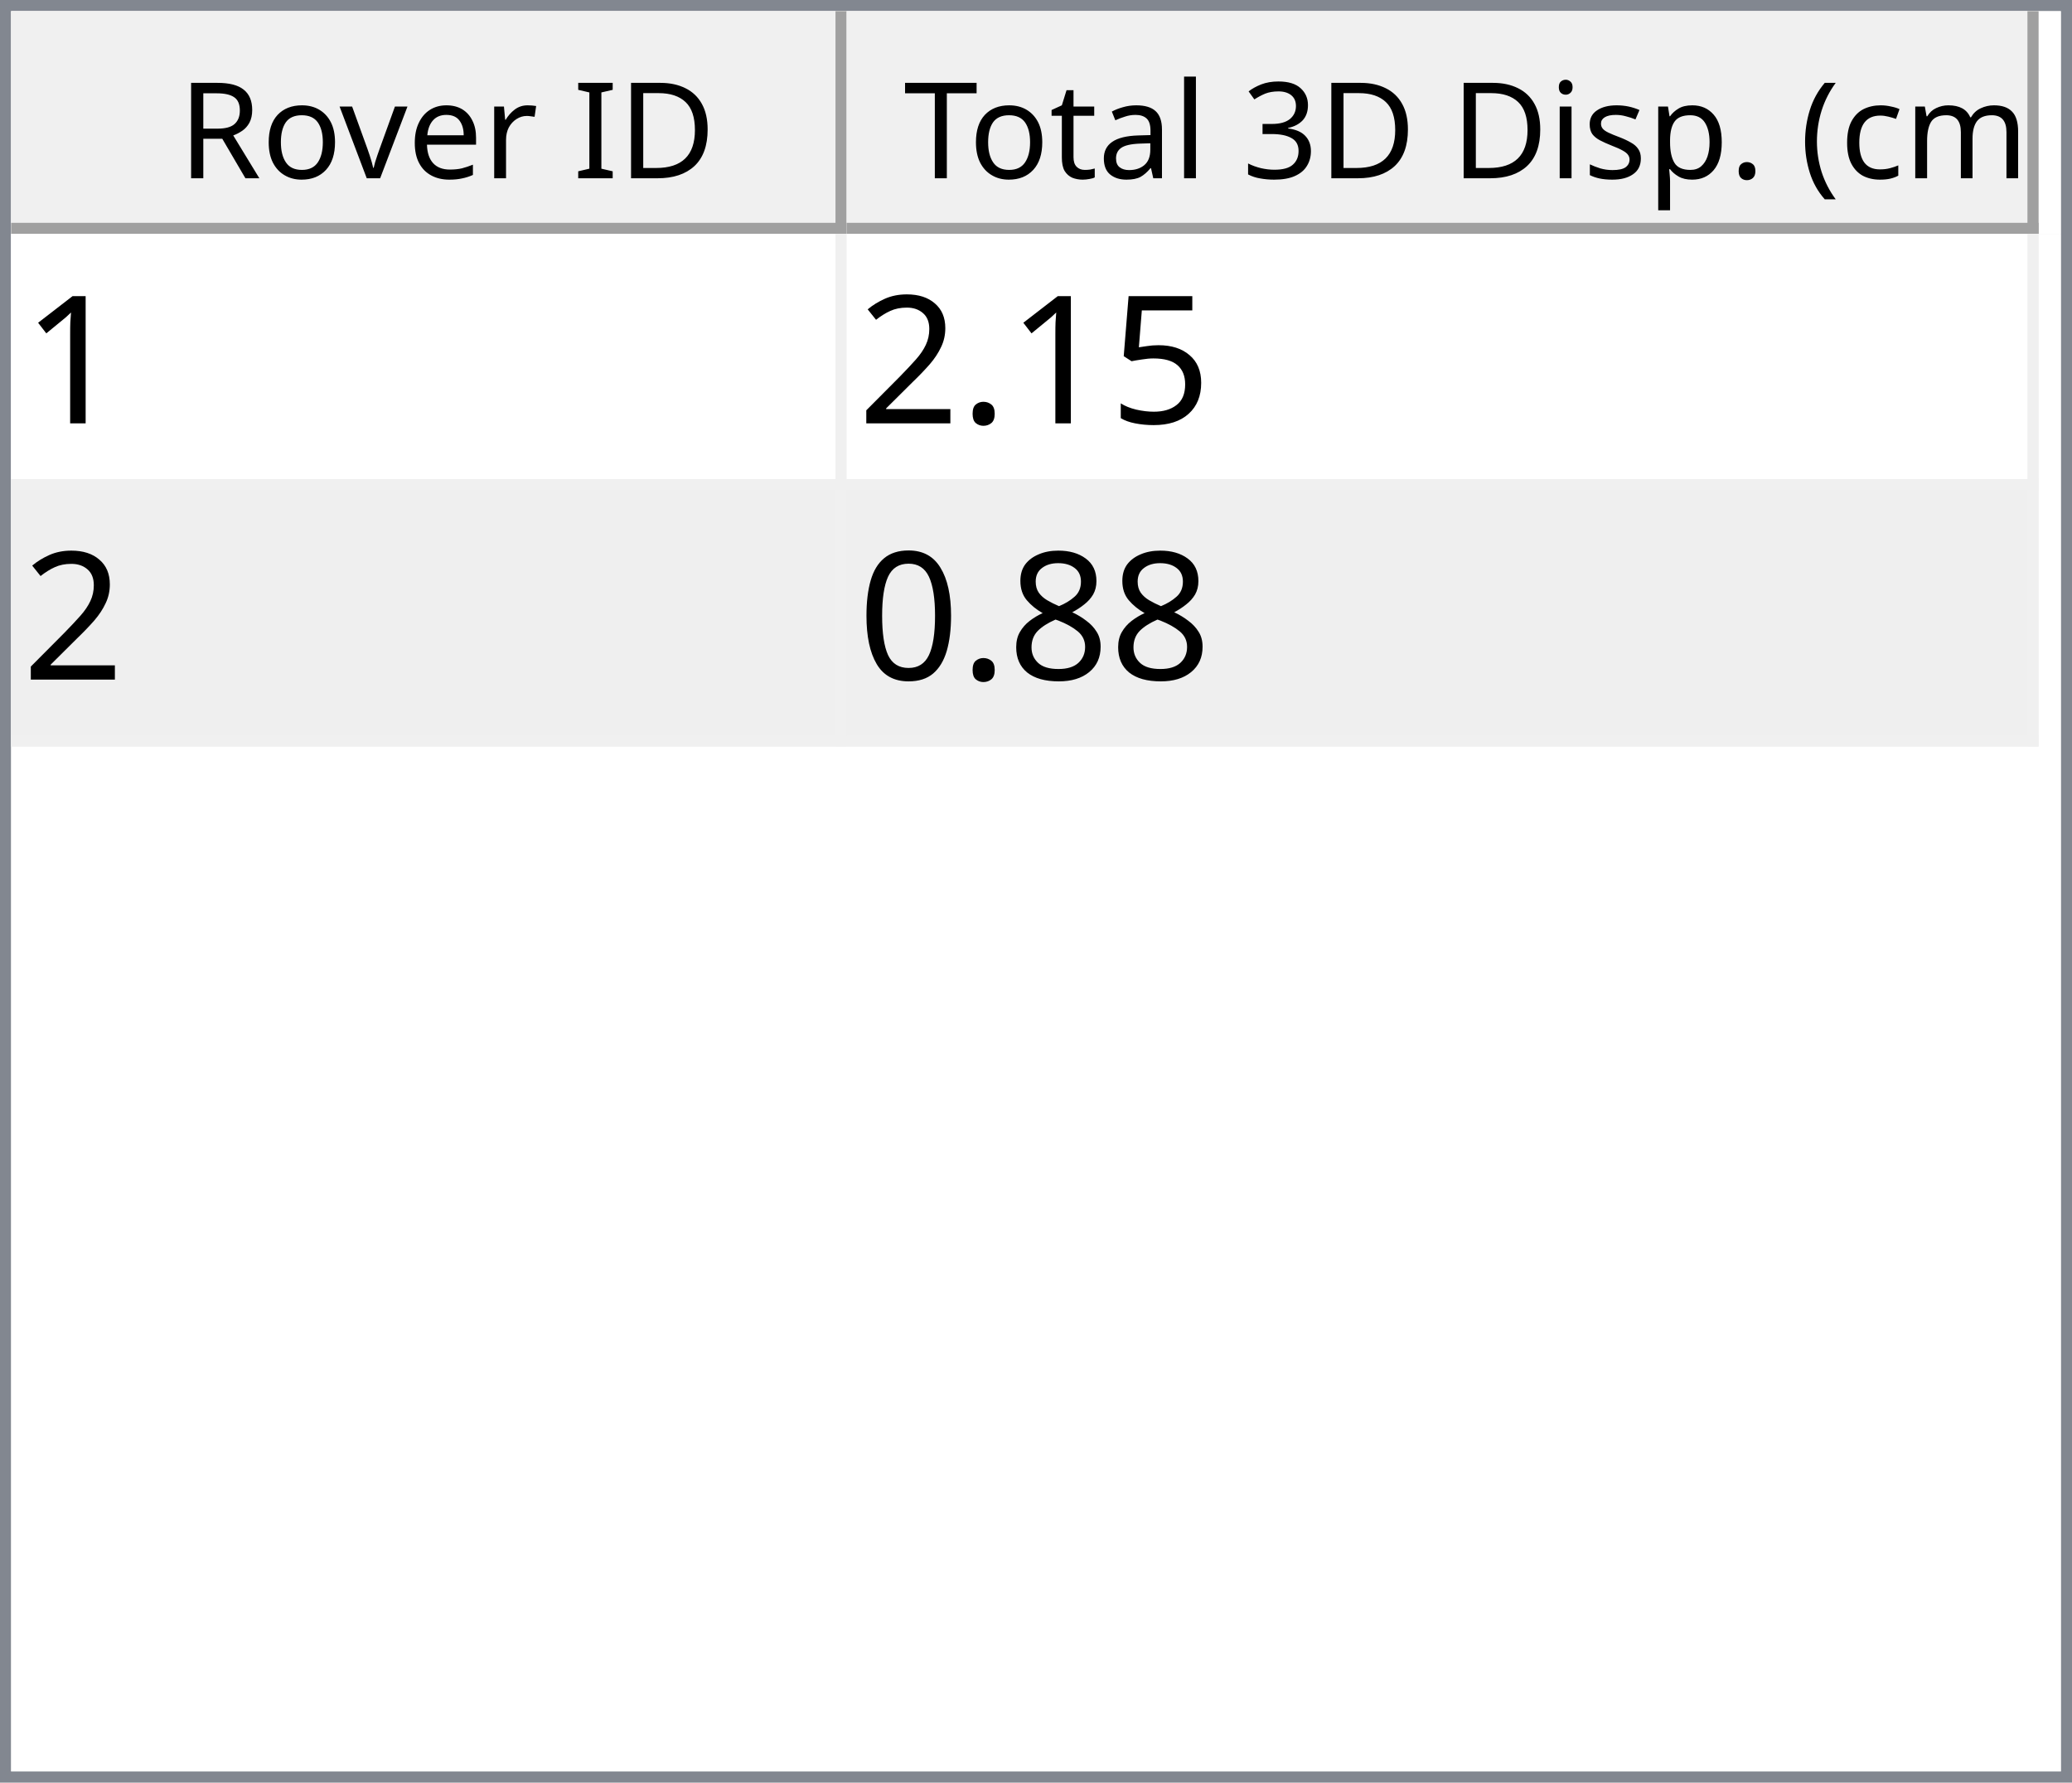
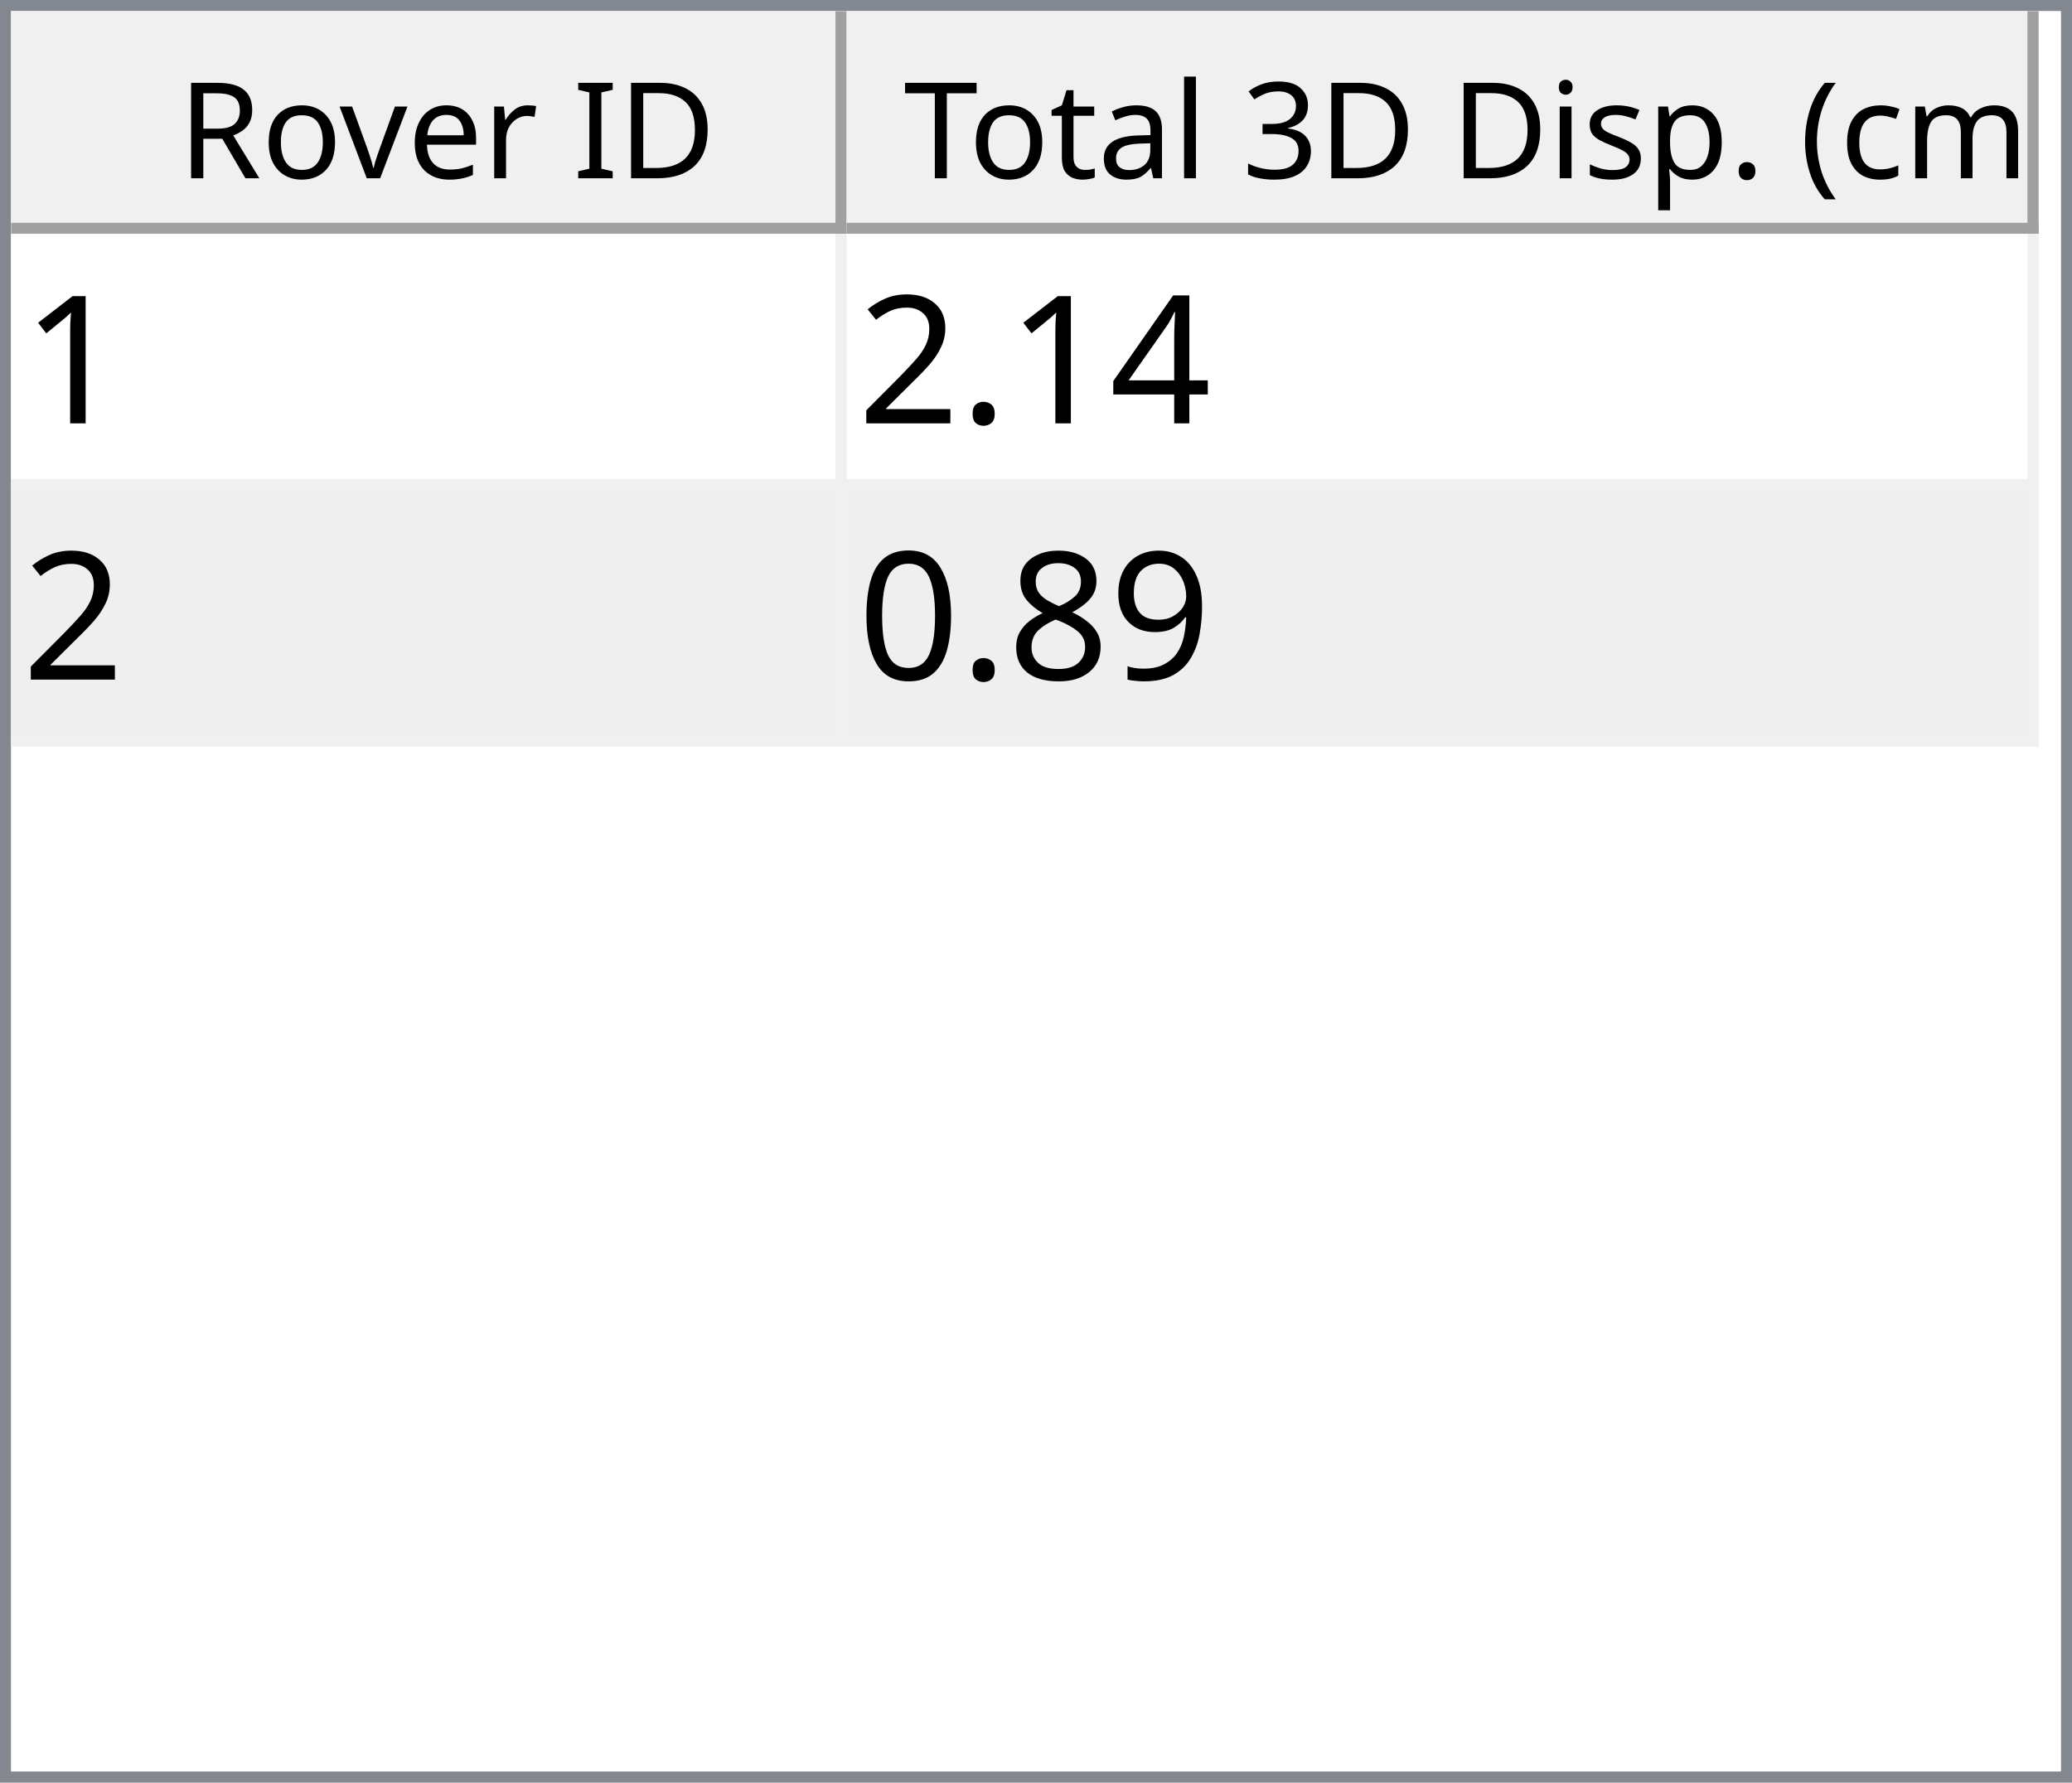
<svg xmlns="http://www.w3.org/2000/svg" style="fill-opacity:1; color-rendering:auto; color-interpolation:auto; text-rendering:auto; stroke:black; stroke-linecap:square; stroke-miterlimit:10; shape-rendering:auto; stroke-opacity:1; fill:black; stroke-dasharray:none; font-weight:normal; stroke-width:1; font-family:'Dialog'; font-style:normal; stroke-linejoin:miter; font-size:12px; stroke-dashoffset:0; image-rendering:auto;" width="186" height="160">
  <defs id="genericDefs" />
  <g>
    <defs id="defs1">
      <clipPath clipPathUnits="userSpaceOnUse" id="clipPath1">
        <path d="M0 0 L186 0 L186 160 L0 160 L0 0 Z" />
      </clipPath>
      <clipPath clipPathUnits="userSpaceOnUse" id="clipPath2">
        <path d="M0 0 L0 160 L186 160 L186 0 Z" />
      </clipPath>
      <clipPath clipPathUnits="userSpaceOnUse" id="clipPath3">
        <path d="M0 0 L0 20 L184 20 L184 0 Z" />
      </clipPath>
      <clipPath clipPathUnits="userSpaceOnUse" id="clipPath4">
        <path d="M0 0 L0 20 L75 20 L75 0 Z" />
      </clipPath>
      <clipPath clipPathUnits="userSpaceOnUse" id="clipPath5">
        <path d="M1 1 L1 19 L74 19 L74 1 Z" />
      </clipPath>
      <clipPath clipPathUnits="userSpaceOnUse" id="clipPath6">
        <path d="M0 0 L0 18 L73 18 L73 0 Z" />
      </clipPath>
      <clipPath clipPathUnits="userSpaceOnUse" id="clipPath7">
        <path d="M-0.5 -0.5 L-0.5 19.5 L74.5 19.5 L74.5 -0.5 Z" />
      </clipPath>
      <clipPath clipPathUnits="userSpaceOnUse" id="clipPath8">
        <path d="M0 0 L0 20 L107 20 L107 0 Z" />
      </clipPath>
      <clipPath clipPathUnits="userSpaceOnUse" id="clipPath9">
        <path d="M1 1 L1 19 L106 19 L106 1 Z" />
      </clipPath>
      <clipPath clipPathUnits="userSpaceOnUse" id="clipPath10">
        <path d="M0 0 L0 18 L105 18 L105 0 Z" />
      </clipPath>
      <clipPath clipPathUnits="userSpaceOnUse" id="clipPath11">
        <path d="M-0.5 -0.5 L-0.5 19.5 L106.5 19.5 L106.5 -0.5 Z" />
      </clipPath>
      <clipPath clipPathUnits="userSpaceOnUse" id="clipPath12">
        <path d="M0 0 L0 138 L184 138 L184 0 Z" />
      </clipPath>
      <clipPath clipPathUnits="userSpaceOnUse" id="clipPath13">
        <path d="M0 0 L0 46 L182 46 L182 0 Z" />
      </clipPath>
      <clipPath clipPathUnits="userSpaceOnUse" id="clipPath14">
        <path d="M-0.5 -0.5 L-0.5 45.5 L181.5 45.5 L181.5 -0.5 Z" />
      </clipPath>
      <clipPath clipPathUnits="userSpaceOnUse" id="clipPath15">
        <path d="M0 0 L0 22 L74 22 L74 0 Z" />
      </clipPath>
      <clipPath clipPathUnits="userSpaceOnUse" id="clipPath16">
        <path d="M0 0 L0 22 L106 22 L106 0 Z" />
      </clipPath>
      <font horiz-adv-x="64.551" id="font1">
        <font-face ascent="107.91" descent="25.098" units-per-em="100" style="font-style:normal; font-family:Segoe UI; font-weight:normal;" />
        <missing-glyph horiz-adv-x="64.551" d="M8.109 0 L8.109 68.266 L56.453 68.266 L56.453 0 L8.109 0 ZM15.328 7.234 L49.219 7.234 L49.219 61.031 L15.328 61.031 L15.328 7.234 Z" />
        <glyph unicode="D" horiz-adv-x="70.117" d="M9.188 0 L9.188 70.016 L28.516 70.016 Q65.531 70.016 65.531 35.891 Q65.531 19.672 55.25 9.836 Q44.969 0 27.734 0 L9.188 0 ZM17.391 62.594 L17.391 7.422 L27.828 7.422 Q41.609 7.422 49.273 14.797 Q56.938 22.172 56.938 35.688 Q56.938 62.594 28.328 62.594 L17.391 62.594 Z" />
        <glyph unicode="I" horiz-adv-x="26.611" d="M17.391 0 L9.188 0 L9.188 70.016 L17.391 70.016 L17.391 0 Z" />
        <glyph unicode=" " horiz-adv-x="27.393" d="" />
        <glyph unicode="r" horiz-adv-x="34.766" d="M34.188 41.891 Q32.078 43.5 28.125 43.5 Q23 43.5 19.555 38.672 Q16.109 33.844 16.109 25.484 L16.109 0 L8.109 0 L8.109 50 L16.109 50 L16.109 39.703 L16.312 39.703 Q18.016 44.969 21.531 47.922 Q25.047 50.875 29.391 50.875 Q32.516 50.875 34.188 50.203 L34.188 41.891 Z" />
        <glyph unicode="e" horiz-adv-x="52.295" d="M48.297 23 L12.984 23 Q13.188 14.656 17.484 10.109 Q21.781 5.562 29.297 5.562 Q37.75 5.562 44.828 11.141 L44.828 3.609 Q38.234 -1.172 27.391 -1.172 Q16.797 -1.172 10.742 5.641 Q4.688 12.453 4.688 24.812 Q4.688 36.469 11.305 43.82 Q17.922 51.172 27.734 51.172 Q37.547 51.172 42.922 44.828 Q48.297 38.484 48.297 27.203 L48.297 23 ZM40.094 29.781 Q40.047 36.719 36.75 40.578 Q33.453 44.438 27.594 44.438 Q21.922 44.438 17.969 40.383 Q14.016 36.328 13.094 29.781 L40.094 29.781 Z" />
        <glyph unicode="v" horiz-adv-x="47.9" d="M47.406 50 L27.484 0 L19.625 0 L0.688 50 L9.469 50 L22.172 13.672 Q23.578 9.672 23.922 6.688 L24.125 6.688 Q24.609 10.453 25.688 13.484 L38.969 50 L47.406 50 Z" />
        <glyph unicode="o" horiz-adv-x="58.594" d="M29 -1.172 Q17.922 -1.172 11.305 5.836 Q4.688 12.844 4.688 24.422 Q4.688 37.016 11.57 44.094 Q18.453 51.172 30.172 51.172 Q41.359 51.172 47.633 44.289 Q53.906 37.406 53.906 25.203 Q53.906 13.234 47.141 6.031 Q40.375 -1.172 29 -1.172 ZM29.594 44.438 Q21.875 44.438 17.383 39.188 Q12.891 33.938 12.891 24.703 Q12.891 15.828 17.43 10.695 Q21.969 5.562 29.594 5.562 Q37.359 5.562 41.531 10.594 Q45.703 15.625 45.703 24.906 Q45.703 34.281 41.531 39.359 Q37.359 44.438 29.594 44.438 Z" />
        <glyph unicode="R" horiz-adv-x="59.814" d="M59.375 0 L49.609 0 L37.891 19.625 Q36.281 22.359 34.766 24.289 Q33.25 26.219 31.664 27.438 Q30.078 28.656 28.25 29.219 Q26.422 29.781 24.125 29.781 L17.391 29.781 L17.391 0 L9.188 0 L9.188 70.016 L30.078 70.016 Q34.672 70.016 38.555 68.867 Q42.438 67.719 45.289 65.375 Q48.141 63.031 49.758 59.547 Q51.375 56.062 51.375 51.375 Q51.375 47.703 50.273 44.656 Q49.172 41.609 47.148 39.211 Q45.125 36.812 42.266 35.133 Q39.406 33.453 35.844 32.516 L35.844 32.328 Q37.594 31.547 38.891 30.547 Q40.188 29.547 41.359 28.18 Q42.531 26.812 43.68 25.078 Q44.828 23.344 46.234 21.047 L59.375 0 ZM17.391 62.594 L17.391 37.203 L28.516 37.203 Q31.594 37.203 34.203 38.133 Q36.812 39.062 38.719 40.797 Q40.625 42.531 41.703 45.047 Q42.781 47.562 42.781 50.688 Q42.781 56.297 39.141 59.445 Q35.5 62.594 28.609 62.594 L17.391 62.594 Z" />
        <glyph unicode=")" horiz-adv-x="30.176" d="M8.297 -15.922 L1.172 -15.922 Q16.406 2.344 16.406 26.812 Q16.406 51.469 1.078 70.016 L8.297 70.016 Q23.531 52.156 23.531 26.703 Q23.531 1.375 8.297 -15.922 Z" />
        <glyph unicode="m" horiz-adv-x="86.133" d="M79.109 0 L71.094 0 L71.094 28.719 Q71.094 37.016 68.531 40.727 Q65.969 44.438 59.906 44.438 Q54.781 44.438 51.195 39.75 Q47.609 35.062 47.609 28.516 L47.609 0 L39.594 0 L39.594 29.688 Q39.594 44.438 28.219 44.438 Q22.953 44.438 19.531 40.016 Q16.109 35.594 16.109 28.516 L16.109 0 L8.109 0 L8.109 50 L16.109 50 L16.109 42.094 L16.312 42.094 Q21.625 51.172 31.844 51.172 Q36.969 51.172 40.773 48.312 Q44.578 45.453 46 40.828 Q51.562 51.172 62.594 51.172 Q79.109 51.172 79.109 30.812 L79.109 0 Z" />
        <glyph unicode="c" horiz-adv-x="46.191" d="M42.188 2.297 Q36.422 -1.172 28.516 -1.172 Q17.828 -1.172 11.258 5.789 Q4.688 12.75 4.688 23.828 Q4.688 36.188 11.766 43.68 Q18.844 51.172 30.672 51.172 Q37.25 51.172 42.281 48.734 L42.281 40.531 Q36.719 44.438 30.375 44.438 Q22.703 44.438 17.797 38.945 Q12.891 33.453 12.891 24.516 Q12.891 15.719 17.508 10.641 Q22.125 5.562 29.891 5.562 Q36.422 5.562 42.188 9.906 L42.188 2.297 Z" />
        <glyph unicode="(" horiz-adv-x="30.176" d="M29.109 -15.922 L21.969 -15.922 Q6.844 1.375 6.844 26.703 Q6.844 52.156 21.969 70.016 L29.203 70.016 Q13.875 51.469 13.875 26.812 Q13.875 2.344 29.109 -15.922 Z" />
        <glyph unicode="." horiz-adv-x="21.68" d="M10.891 -1.078 Q8.641 -1.078 7.055 0.539 Q5.469 2.156 5.469 4.391 Q5.469 6.641 7.055 8.273 Q8.641 9.906 10.891 9.906 Q13.188 9.906 14.797 8.273 Q16.406 6.641 16.406 4.391 Q16.406 2.156 14.797 0.539 Q13.188 -1.078 10.891 -1.078 Z" />
        <glyph unicode="p" horiz-adv-x="58.789" d="M16.312 7.234 L16.109 7.234 L16.109 -23 L8.109 -23 L8.109 50 L16.109 50 L16.109 41.219 L16.312 41.219 Q22.219 51.172 33.594 51.172 Q43.266 51.172 48.688 44.461 Q54.109 37.75 54.109 26.469 Q54.109 13.922 48 6.375 Q41.891 -1.172 31.297 -1.172 Q21.578 -1.172 16.312 7.234 ZM16.109 27.391 L16.109 20.406 Q16.109 14.203 20.141 9.883 Q24.172 5.562 30.375 5.562 Q37.641 5.562 41.773 11.133 Q45.906 16.703 45.906 26.609 Q45.906 34.969 42.047 39.703 Q38.188 44.438 31.594 44.438 Q24.609 44.438 20.359 39.578 Q16.109 34.719 16.109 27.391 Z" />
        <glyph unicode="s" horiz-adv-x="42.432" d="M5.078 1.812 L5.078 10.406 Q11.625 5.562 19.484 5.562 Q30.031 5.562 30.031 12.594 Q30.031 14.594 29.125 15.992 Q28.219 17.391 26.68 18.461 Q25.141 19.531 23.07 20.383 Q21 21.234 18.609 22.172 Q15.281 23.484 12.766 24.828 Q10.25 26.172 8.57 27.859 Q6.891 29.547 6.031 31.695 Q5.172 33.844 5.172 36.719 Q5.172 40.234 6.789 42.945 Q8.406 45.656 11.086 47.484 Q13.766 49.312 17.211 50.242 Q20.656 51.172 24.312 51.172 Q30.812 51.172 35.938 48.922 L35.938 40.828 Q30.422 44.438 23.25 44.438 Q21 44.438 19.195 43.922 Q17.391 43.406 16.094 42.477 Q14.797 41.547 14.086 40.258 Q13.375 38.969 13.375 37.406 Q13.375 35.453 14.086 34.133 Q14.797 32.812 16.164 31.789 Q17.531 30.766 19.484 29.938 Q21.438 29.109 23.922 28.125 Q27.25 26.859 29.883 25.516 Q32.516 24.172 34.375 22.484 Q36.234 20.797 37.234 18.602 Q38.234 16.406 38.234 13.375 Q38.234 9.672 36.602 6.938 Q34.969 4.203 32.234 2.398 Q29.5 0.594 25.93 -0.289 Q22.359 -1.172 18.453 -1.172 Q10.75 -1.172 5.078 1.812 Z" />
        <glyph unicode="i" horiz-adv-x="24.219" d="M12.203 62.703 Q10.062 62.703 8.547 64.164 Q7.031 65.625 7.031 67.875 Q7.031 70.125 8.547 71.609 Q10.062 73.094 12.203 73.094 Q14.406 73.094 15.945 71.609 Q17.484 70.125 17.484 67.875 Q17.484 65.719 15.945 64.211 Q14.406 62.703 12.203 62.703 ZM16.109 0 L8.109 0 L8.109 50 L16.109 50 L16.109 0 Z" />
        <glyph unicode="3" horiz-adv-x="53.906" d="M46.531 19.828 Q46.531 15.094 44.75 11.211 Q42.969 7.328 39.719 4.57 Q36.469 1.812 31.93 0.297 Q27.391 -1.219 21.922 -1.219 Q11.922 -1.219 6 2.594 L6 11.188 Q13.094 5.609 22.219 5.609 Q25.875 5.609 28.828 6.539 Q31.781 7.469 33.906 9.227 Q36.031 10.984 37.18 13.477 Q38.328 15.969 38.328 19.094 Q38.328 32.812 18.797 32.812 L12.984 32.812 L12.984 39.594 L18.5 39.594 Q35.797 39.594 35.797 52.484 Q35.797 64.406 22.609 64.406 Q15.188 64.406 8.688 59.422 L8.688 67.188 Q15.375 71.188 24.609 71.188 Q29 71.188 32.57 69.969 Q36.141 68.75 38.68 66.555 Q41.219 64.359 42.609 61.281 Q44 58.203 44 54.5 Q44 40.672 30.031 36.719 L30.031 36.531 Q33.594 36.141 36.625 34.797 Q39.656 33.453 41.852 31.305 Q44.047 29.156 45.289 26.25 Q46.531 23.344 46.531 19.828 Z" />
        <glyph unicode="l" horiz-adv-x="24.219" d="M16.109 0 L8.109 0 L8.109 74.031 L16.109 74.031 L16.109 0 Z" />
        <glyph unicode="a" horiz-adv-x="50.879" d="M43.891 0 L35.891 0 L35.891 7.812 L35.688 7.812 Q30.469 -1.172 20.312 -1.172 Q12.844 -1.172 8.617 2.781 Q4.391 6.734 4.391 13.281 Q4.391 27.297 20.906 29.594 L35.891 31.688 Q35.891 44.438 25.594 44.438 Q16.547 44.438 9.281 38.281 L9.281 46.484 Q16.656 51.172 26.266 51.172 Q43.891 51.172 43.891 32.516 L43.891 0 ZM35.891 25.297 L23.828 23.641 Q18.266 22.859 15.43 20.875 Q12.594 18.891 12.594 13.875 Q12.594 10.203 15.211 7.883 Q17.828 5.562 22.172 5.562 Q28.125 5.562 32.008 9.742 Q35.891 13.922 35.891 20.312 L35.891 25.297 Z" />
        <glyph unicode="t" horiz-adv-x="33.887" d="M31.297 0.484 Q28.469 -1.078 23.828 -1.078 Q10.688 -1.078 10.688 13.578 L10.688 43.172 L2.094 43.172 L2.094 50 L10.688 50 L10.688 62.203 L18.703 64.797 L18.703 50 L31.297 50 L31.297 43.172 L18.703 43.172 L18.703 14.984 Q18.703 9.969 20.414 7.82 Q22.125 5.672 26.078 5.672 Q29.109 5.672 31.297 7.328 L31.297 0.484 Z" />
        <glyph unicode="T" horiz-adv-x="52.393" d="M50.594 62.594 L30.375 62.594 L30.375 0 L22.172 0 L22.172 62.594 L2 62.594 L2 70.016 L50.594 70.016 L50.594 62.594 Z" />
      </font>
      <font horiz-adv-x="75.0" id="font2">
        <font-face ascent="100.537" descent="21.973" units-per-em="100" style="font-style:normal; font-family:sans-serif; font-weight:normal;" />
        <missing-glyph horiz-adv-x="75.0" d="M12.5 0 L12.5 62.5 L62.5 62.5 L62.5 0 L12.5 0 ZM14.062 1.562 L60.938 1.562 L60.938 60.938 L14.062 60.938 L14.062 1.562 Z" />
        <glyph unicode="1" horiz-adv-x="55.615" d="M37.25 0 L28.469 0 L28.469 56 Q25.297 52.984 20.141 49.953 Q14.984 46.922 10.891 45.406 L10.891 53.906 Q18.266 57.375 23.781 62.305 Q29.297 67.234 31.594 71.875 L37.25 71.875 L37.25 0 Z" />
-         <glyph unicode="5" horiz-adv-x="55.615" d="M4.156 18.75 L13.375 19.531 Q14.406 12.797 18.141 9.398 Q21.875 6 27.156 6 Q33.5 6 37.891 10.789 Q42.281 15.578 42.281 23.484 Q42.281 31 38.062 35.352 Q33.844 39.703 27 39.703 Q22.75 39.703 19.336 37.773 Q15.922 35.844 13.969 32.766 L5.719 33.844 L12.641 70.609 L48.25 70.609 L48.25 62.203 L19.672 62.203 L15.828 42.969 Q22.266 47.469 29.344 47.469 Q38.719 47.469 45.164 40.969 Q51.609 34.469 51.609 24.266 Q51.609 14.547 45.953 7.469 Q39.062 -1.219 27.156 -1.219 Q17.391 -1.219 11.211 4.25 Q5.031 9.719 4.156 18.75 Z" />
+         <glyph unicode="4" horiz-adv-x="55.615" d="M32.328 0 L32.328 17.141 L1.266 17.141 L1.266 25.203 L33.938 71.578 L41.109 71.578 L41.109 25.203 L50.781 25.203 L50.781 17.141 L41.109 17.141 L41.109 0 L32.328 0 ZM32.328 25.203 L32.328 57.469 L9.906 25.203 L32.328 25.203 Z" />
        <glyph unicode="." horiz-adv-x="27.783" d="M9.078 0 L9.078 10.016 L19.094 10.016 L19.094 0 L9.078 0 Z" />
        <glyph unicode="2" horiz-adv-x="55.615" d="M50.344 8.453 L50.344 0 L3.031 0 Q2.938 3.172 4.047 6.109 Q5.859 10.938 9.836 15.625 Q13.812 20.312 21.344 26.469 Q33.016 36.031 37.117 41.625 Q41.219 47.219 41.219 52.203 Q41.219 57.422 37.477 61.008 Q33.734 64.594 27.734 64.594 Q21.391 64.594 17.578 60.789 Q13.766 56.984 13.719 50.25 L4.688 51.172 Q5.609 61.281 11.664 66.578 Q17.719 71.875 27.938 71.875 Q38.234 71.875 44.242 66.164 Q50.25 60.453 50.25 52 Q50.25 47.703 48.492 43.555 Q46.734 39.406 42.656 34.812 Q38.578 30.219 29.109 22.219 Q21.188 15.578 18.945 13.211 Q16.703 10.844 15.234 8.453 L50.344 8.453 Z" />
+         <glyph unicode="9" horiz-adv-x="55.615" d="M5.469 16.547 L13.922 17.328 Q14.984 11.375 18.016 8.688 Q21.047 6 25.781 6 Q29.828 6 32.883 7.859 Q35.938 9.719 37.891 12.82 Q39.844 15.922 41.164 21.195 Q42.484 26.469 42.484 31.938 Q42.484 32.516 42.438 33.688 Q39.797 29.5 35.234 26.883 Q30.672 24.266 25.344 24.266 Q16.453 24.266 10.305 30.711 Q4.156 37.156 4.156 47.703 Q4.156 58.594 10.578 65.234 Q17 71.875 26.656 71.875 Q33.641 71.875 39.43 68.117 Q45.219 64.359 48.219 57.398 Q51.219 50.438 51.219 37.25 Q51.219 23.531 48.242 15.406 Q45.266 7.281 39.383 3.031 Q33.5 -1.219 25.594 -1.219 Q17.188 -1.219 11.867 3.445 Q6.547 8.109 5.469 16.547 ZM41.453 48.141 Q41.453 55.719 37.43 60.156 Q33.406 64.594 27.734 64.594 Q21.875 64.594 17.531 59.812 Q13.188 55.031 13.188 47.406 Q13.188 40.578 17.312 36.305 Q21.438 32.031 27.484 32.031 Q33.594 32.031 37.523 36.305 Q41.453 40.578 41.453 48.141 Z" />
        <glyph unicode="8" horiz-adv-x="55.615" d="M17.672 38.812 Q12.203 40.828 9.57 44.539 Q6.938 48.25 6.938 53.422 Q6.938 61.234 12.555 66.555 Q18.172 71.875 27.484 71.875 Q36.859 71.875 42.578 66.43 Q48.297 60.984 48.297 53.172 Q48.297 48.188 45.68 44.508 Q43.062 40.828 37.75 38.812 Q44.344 36.672 47.781 31.883 Q51.219 27.094 51.219 20.453 Q51.219 11.281 44.727 5.031 Q38.234 -1.219 27.641 -1.219 Q17.047 -1.219 10.547 5.055 Q4.047 11.328 4.047 20.703 Q4.047 27.688 7.594 32.398 Q11.141 37.109 17.672 38.812 ZM15.922 53.719 Q15.922 48.641 19.195 45.414 Q22.469 42.188 27.688 42.188 Q32.766 42.188 36.016 45.383 Q39.266 48.578 39.266 53.219 Q39.266 58.062 35.914 61.359 Q32.562 64.656 27.594 64.656 Q22.562 64.656 19.242 61.43 Q15.922 58.203 15.922 53.719 ZM13.094 20.656 Q13.094 16.891 14.875 13.375 Q16.656 9.859 20.172 7.93 Q23.688 6 27.734 6 Q34.031 6 38.133 10.055 Q42.234 14.109 42.234 20.359 Q42.234 26.703 38.016 30.859 Q33.797 35.016 27.438 35.016 Q21.234 35.016 17.164 30.914 Q13.094 26.812 13.094 20.656 Z" />
        <glyph unicode="0" horiz-adv-x="55.615" d="M4.156 35.297 Q4.156 48 6.766 55.742 Q9.375 63.484 14.523 67.68 Q19.672 71.875 27.484 71.875 Q33.25 71.875 37.594 69.555 Q41.938 67.234 44.773 62.867 Q47.609 58.5 49.219 52.227 Q50.828 45.953 50.828 35.297 Q50.828 22.703 48.242 14.969 Q45.656 7.234 40.508 3.008 Q35.359 -1.219 27.484 -1.219 Q17.141 -1.219 11.234 6.203 Q4.156 15.141 4.156 35.297 ZM13.188 35.297 Q13.188 17.672 17.312 11.836 Q21.438 6 27.484 6 Q33.547 6 37.672 11.859 Q41.797 17.719 41.797 35.297 Q41.797 52.984 37.672 58.789 Q33.547 64.594 27.391 64.594 Q21.344 64.594 17.719 59.469 Q13.188 52.938 13.188 35.297 Z" />
      </font>
    </defs>
    <g style="fill:white; stroke:white;">
      <rect x="0" y="0" width="186" style="clip-path:url(#clipPath1); stroke:none;" height="160" />
    </g>
    <g style="fill:white; text-rendering:optimizeSpeed; color-rendering:optimizeSpeed; image-rendering:optimizeSpeed; shape-rendering:crispEdges; stroke:white; color-interpolation:sRGB;">
      <rect x="0" width="186" height="160" y="0" style="stroke:none;" />
      <path style="stroke:none;" d="M0 160 L186 160 L186 0 L0 0 Z" />
    </g>
    <g style="fill:rgb(240,240,240); font-family:'Segoe UI'; stroke:rgb(240,240,240);">
      <rect x="0" y="0" width="186" style="clip-path:url(#clipPath2); stroke:none;" height="160" />
    </g>
    <g style="fill:rgb(130,135,144); font-family:'Segoe UI'; stroke:rgb(130,135,144);">
      <path d="M0 0 L186 0 L186 160 L0 160 L0 0 ZM1 1 L185 1 L185 159 L1 159 L1 1 Z" style="fill-rule:evenodd; clip-path:url(#clipPath2); stroke:none;" />
    </g>
    <g style="fill:white; font-family:'Segoe UI'; stroke:white;" transform="translate(1,1)">
      <rect x="0" y="0" width="184" style="clip-path:url(#clipPath3); stroke:none;" height="20" />
    </g>
    <g style="fill:rgb(240,240,240); font-family:'Segoe UI'; stroke:rgb(240,240,240);" transform="translate(1,1)">
      <rect x="0" y="0" width="75" style="clip-path:url(#clipPath4); stroke:none;" height="20" />
    </g>
    <g style="font-family:'Segoe UI';" transform="translate(2,2)">
      <text x="14" xml:space="preserve" y="14" style="clip-path:url(#clipPath6); stroke:none;">Rover ID</text>
    </g>
    <g style="fill:rgb(160,160,160); font-family:'Segoe UI'; stroke:rgb(160,160,160); stroke-linejoin:bevel;" transform="translate(1.5,1.5)">
      <line x1="74" x2="74" y1="0" style="fill:none; clip-path:url(#clipPath7);" y2="19" />
    </g>
    <g style="fill:rgb(160,160,160); font-family:'Segoe UI'; stroke:rgb(160,160,160); stroke-linejoin:bevel;" transform="matrix(1,0,0,1,1,1) translate(0.5,0.5)">
      <line x1="0" x2="74" y1="19" style="fill:none; clip-path:url(#clipPath7);" y2="19" />
    </g>
    <g style="fill:rgb(240,240,240); font-family:'Segoe UI'; stroke:rgb(240,240,240);" transform="translate(76,1)">
      <rect x="0" y="0" width="107" style="clip-path:url(#clipPath8); stroke:none;" height="20" />
    </g>
    <g style="font-family:'Segoe UI';" transform="translate(77,2)">
      <text x="1" xml:space="preserve" y="14" style="clip-path:url(#clipPath10); stroke:none;"> Total 3D Disp. (cm)</text>
    </g>
    <g style="fill:rgb(160,160,160); font-family:'Segoe UI'; stroke:rgb(160,160,160); stroke-linejoin:bevel;" transform="translate(76.5,1.5)">
      <line x1="106" x2="106" y1="0" style="fill:none; clip-path:url(#clipPath11);" y2="19" />
    </g>
    <g style="fill:rgb(160,160,160); font-family:'Segoe UI'; stroke:rgb(160,160,160); stroke-linejoin:bevel;" transform="matrix(1,0,0,1,76,1) translate(0.5,0.5)">
      <line x1="0" x2="106" y1="19" style="fill:none; clip-path:url(#clipPath11);" y2="19" />
    </g>
    <g style="fill:white; font-family:'Segoe UI'; stroke:white;" transform="translate(1,21)">
      <rect x="0" y="0" width="184" style="clip-path:url(#clipPath12); stroke:none;" height="138" />
    </g>
    <g style="fill:rgb(240,240,240); font-size:16px; font-family:sans-serif; stroke:rgb(240,240,240);" transform="translate(1,21)">
      <rect x="0" y="0" width="182" style="clip-path:url(#clipPath13); stroke:none;" height="46" />
      <line transform="translate(0.5,0.5)" x1="0" x2="181" y1="22" style="clip-path:url(#clipPath14); fill:none; stroke-linejoin:bevel;" y2="22" />
    </g>
    <g transform="matrix(1,0,0,1,1,21) translate(0.5,0.5)" style="fill:rgb(240,240,240); font-size:16px; font-family:sans-serif; stroke:rgb(240,240,240); stroke-linejoin:bevel;">
      <line x1="0" x2="181" y1="45" style="fill:none; clip-path:url(#clipPath14);" y2="45" />
    </g>
    <g transform="matrix(1,0,0,1,1,21) translate(0.5,0.5)" style="fill:rgb(240,240,240); font-size:16px; font-family:sans-serif; stroke:rgb(240,240,240); stroke-linejoin:bevel;">
      <line x1="74" x2="74" y1="0" style="fill:none; clip-path:url(#clipPath14);" y2="45" />
    </g>
    <g transform="matrix(1,0,0,1,1,21) translate(0.5,0.5)" style="fill:rgb(240,240,240); font-size:16px; font-family:sans-serif; stroke:rgb(240,240,240); stroke-linejoin:bevel;">
      <line x1="181" x2="181" y1="0" style="fill:none; clip-path:url(#clipPath14);" y2="45" />
    </g>
    <g style="fill:white; font-size:16px; font-family:sans-serif; stroke:white;" transform="matrix(1,0,0,1,1,21)">
      <rect x="0" y="0" width="74" style="clip-path:url(#clipPath15); stroke:none;" height="22" />
      <text x="1" y="17" style="fill:black; clip-path:url(#clipPath15); stroke:none;" xml:space="preserve">1</text>
    </g>
    <g style="fill:white; font-size:16px; font-family:sans-serif; stroke:white;" transform="matrix(1,0,0,1,1,21) translate(75,0)">
      <rect x="0" y="0" width="106" style="clip-path:url(#clipPath16); stroke:none;" height="22" />
-       <text x="1" y="17" style="fill:black; clip-path:url(#clipPath16); stroke:none;" xml:space="preserve">2.15</text>
+       <text x="1" y="17" style="fill:black; clip-path:url(#clipPath16); stroke:none;" xml:space="preserve">2.14</text>
    </g>
    <g style="fill:rgb(239,239,239); font-size:16px; font-family:sans-serif; stroke:rgb(239,239,239);" transform="matrix(1,0,0,1,1,21) translate(0,23)">
      <rect x="0" y="0" width="74" style="clip-path:url(#clipPath15); stroke:none;" height="22" />
      <text x="1" y="17" style="fill:black; clip-path:url(#clipPath15); stroke:none;" xml:space="preserve">2</text>
    </g>
    <g style="fill:rgb(239,239,239); font-size:16px; font-family:sans-serif; stroke:rgb(239,239,239);" transform="matrix(1,0,0,1,1,21) translate(75,23)">
      <rect x="0" y="0" width="106" style="clip-path:url(#clipPath16); stroke:none;" height="22" />
-       <text x="1" y="17" style="fill:black; clip-path:url(#clipPath16); stroke:none;" xml:space="preserve">0.88</text>
+       <text x="1" y="17" style="fill:black; clip-path:url(#clipPath16); stroke:none;" xml:space="preserve">0.89</text>
    </g>
  </g>
</svg>
